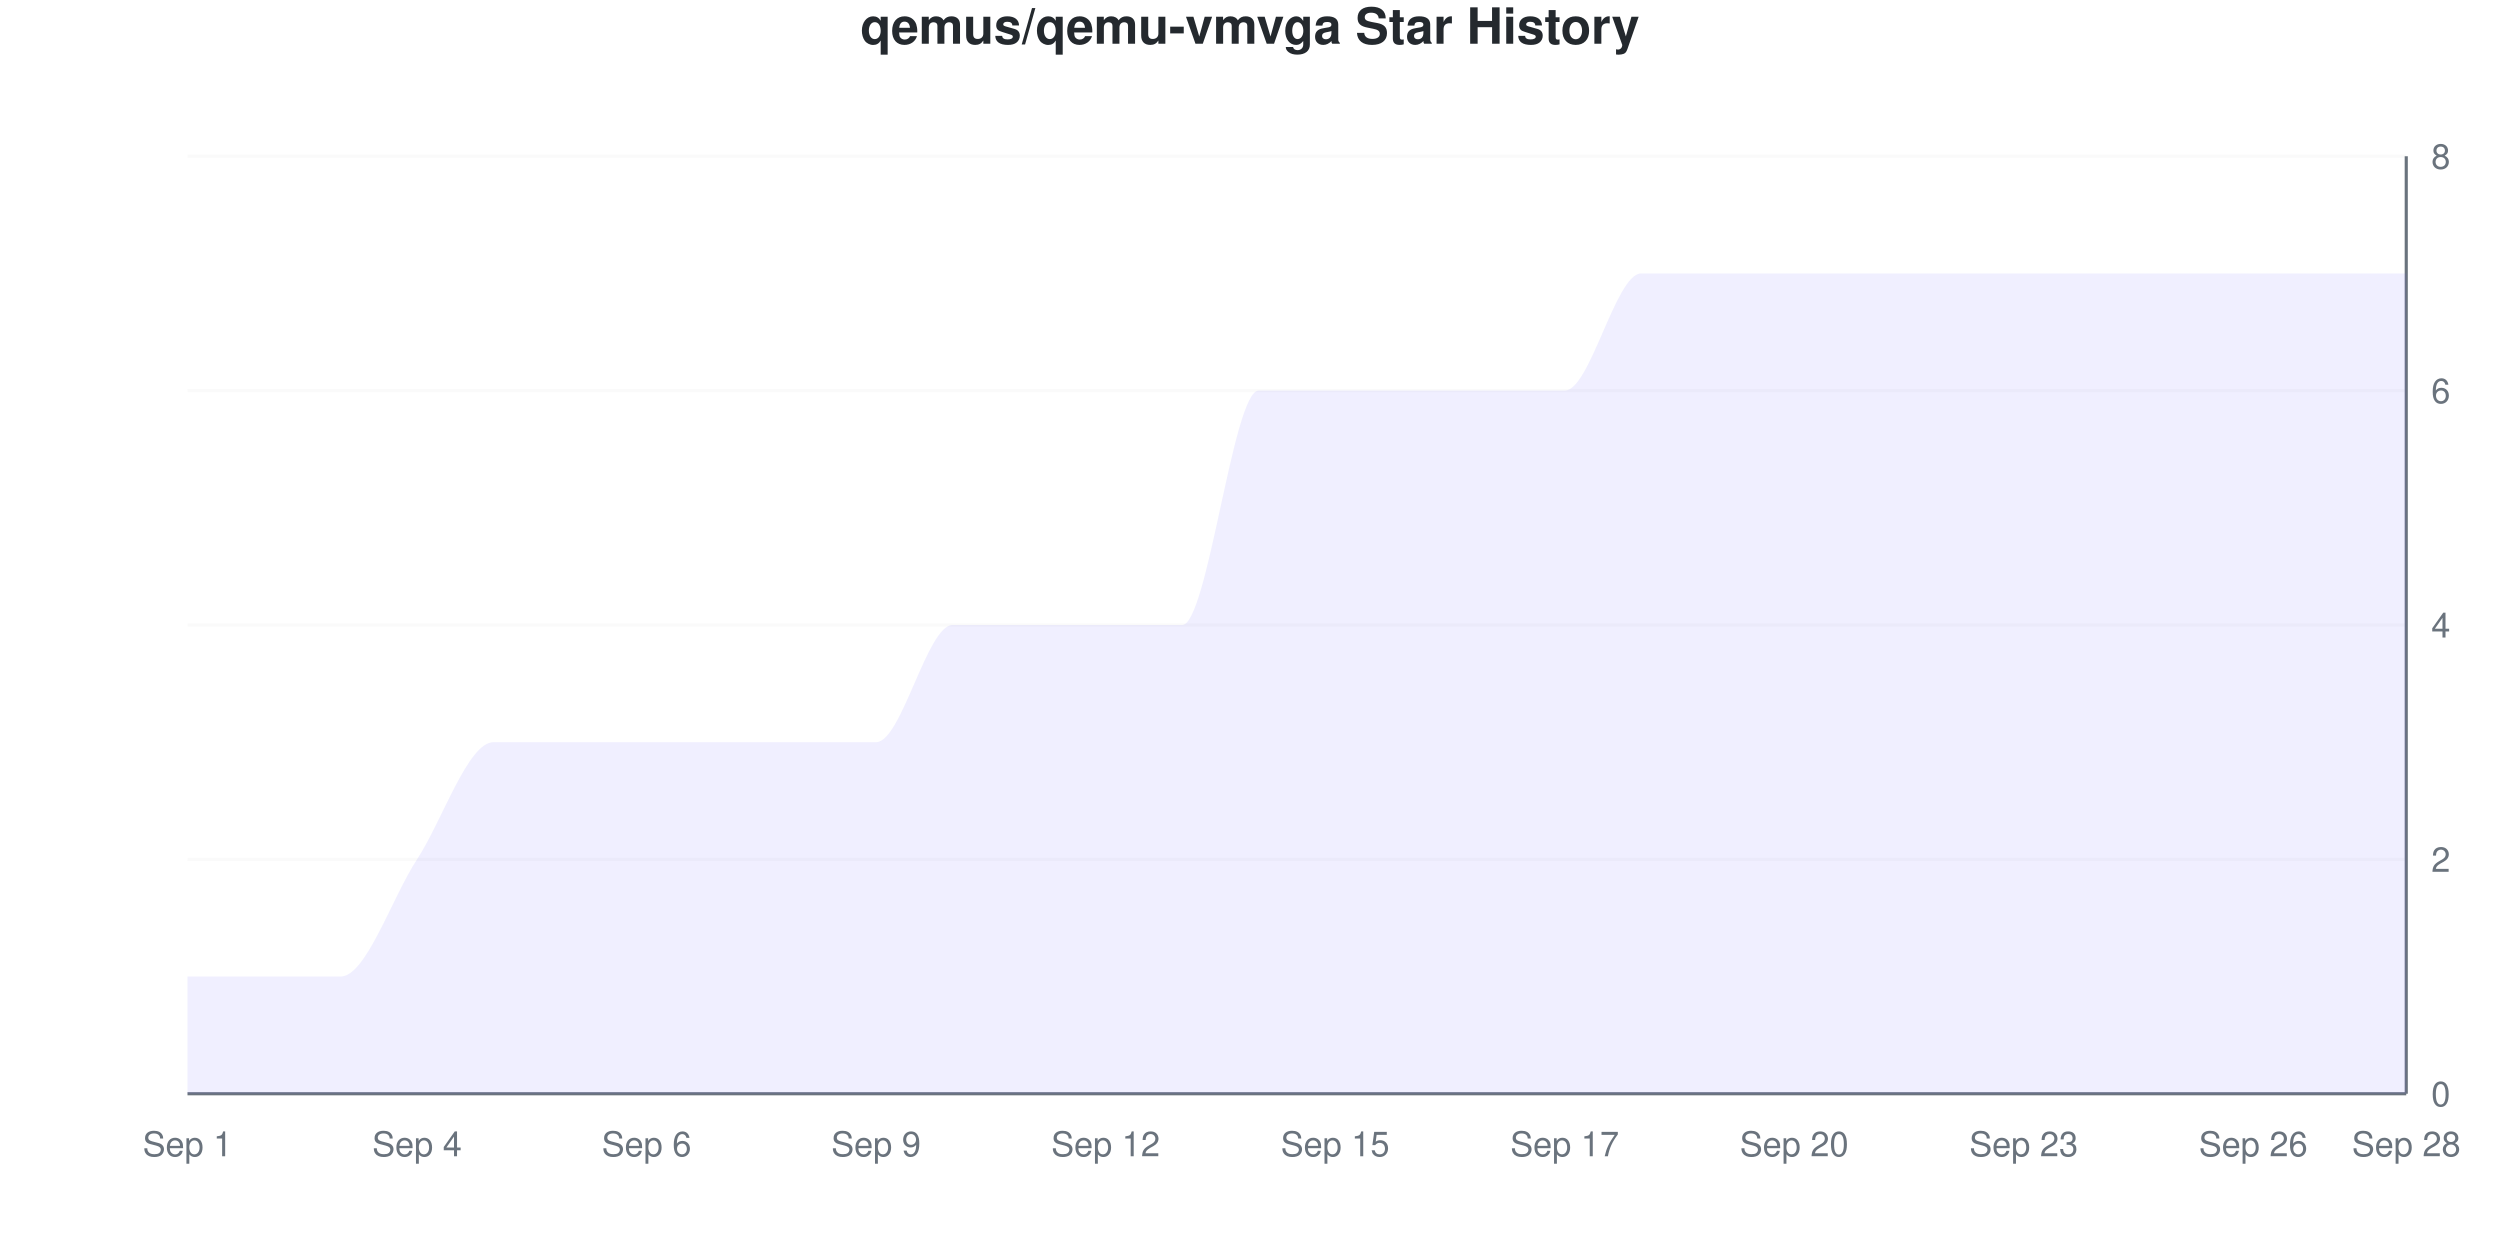
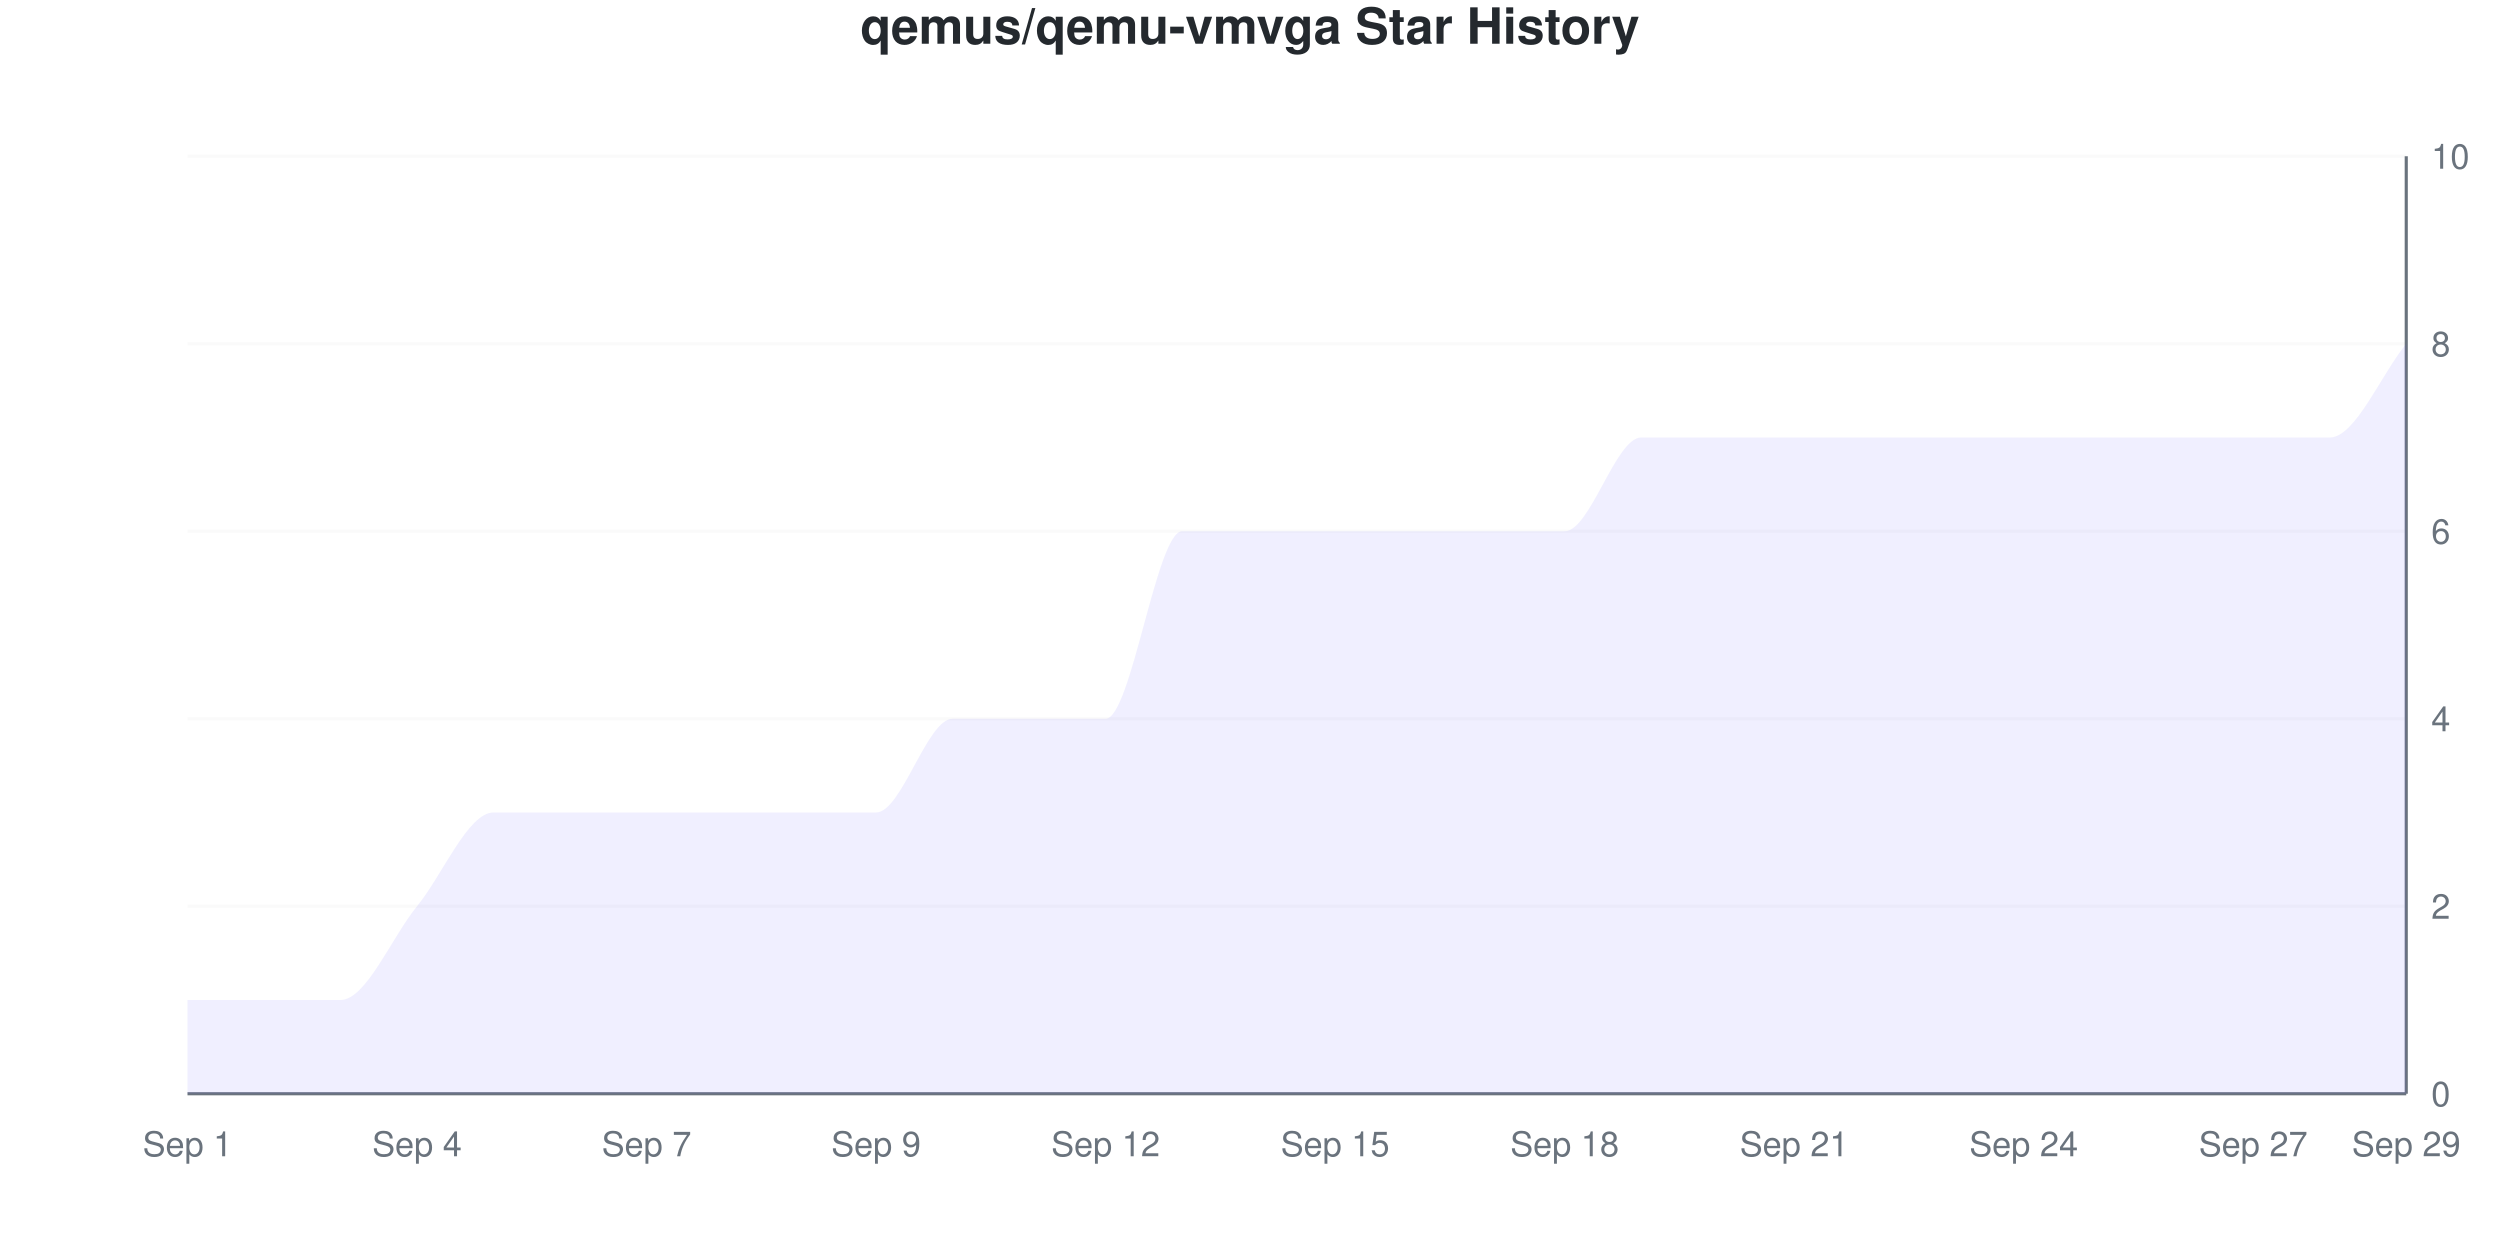
<svg xmlns="http://www.w3.org/2000/svg" viewBox="0 0 800 400" width="800" height="400">
  <style>
    @keyframes drawLine {
      to { stroke-dashoffset: 0; }
    }
    @keyframes fadeInPoint {
      from { opacity: 0; }
      to { opacity: 1; }
    }
    .data-line-0 {
-       stroke-dasharray: 1325;
-       stroke-dashoffset: 1325;
+       stroke-dasharray: 1278;
+       stroke-dashoffset: 1278;
      animation: drawLine 2s ease-out forwards;
    }
    .data-point {
      opacity: 0;
      animation: fadeInPoint 0.5s ease-out forwards;
    }
    .chart-bg { fill: #fff; }
    .chart-text { fill: #24292e; }
    .chart-muted { fill: #6a737d; }
    .chart-grid { stroke: #eee; }
    .chart-axis { stroke: #6a737d; }
    @media (prefers-color-scheme: dark) {
      .chart-bg { fill: #0d1117; }
      .chart-text { fill: #e6edf3; }
      .chart-muted { fill: #8b949e; }
      .chart-grid { stroke: #21262d; }
      .chart-axis { stroke: #8b949e; }
    }
  </style>
  <rect width="800" height="400" class="chart-bg" />
  <text x="400" y="14" text-anchor="middle" class="chart-text" font-size="16" font-weight="bold" font-family="-apple-system, BlinkMacSystemFont, 'Segoe UI', Helvetica, Arial, sans-serif">qemus/qemu-vmvga Star History</text>
  <g class="grid">
    <line x1="60" y1="350" x2="770" y2="350" class="chart-grid" stroke-opacity="0.3" />
    <text x="778" y="354" text-anchor="start" class="chart-muted" font-size="11" font-family="-apple-system, BlinkMacSystemFont, 'Segoe UI', Helvetica, Arial, sans-serif">0</text>
-     <line x1="60" y1="275" x2="770" y2="275" class="chart-grid" stroke-opacity="0.3" />
-     <text x="778" y="279" text-anchor="start" class="chart-muted" font-size="11" font-family="-apple-system, BlinkMacSystemFont, 'Segoe UI', Helvetica, Arial, sans-serif">2</text>
-     <line x1="60" y1="200" x2="770" y2="200" class="chart-grid" stroke-opacity="0.3" />
-     <text x="778" y="204" text-anchor="start" class="chart-muted" font-size="11" font-family="-apple-system, BlinkMacSystemFont, 'Segoe UI', Helvetica, Arial, sans-serif">4</text>
-     <line x1="60" y1="125" x2="770" y2="125" class="chart-grid" stroke-opacity="0.3" />
-     <text x="778" y="129" text-anchor="start" class="chart-muted" font-size="11" font-family="-apple-system, BlinkMacSystemFont, 'Segoe UI', Helvetica, Arial, sans-serif">6</text>
+     <line x1="60" y1="290" x2="770" y2="290" class="chart-grid" stroke-opacity="0.3" />
+     <text x="778" y="294" text-anchor="start" class="chart-muted" font-size="11" font-family="-apple-system, BlinkMacSystemFont, 'Segoe UI', Helvetica, Arial, sans-serif">2</text>
+     <line x1="60" y1="230" x2="770" y2="230" class="chart-grid" stroke-opacity="0.3" />
+     <text x="778" y="234" text-anchor="start" class="chart-muted" font-size="11" font-family="-apple-system, BlinkMacSystemFont, 'Segoe UI', Helvetica, Arial, sans-serif">4</text>
+     <line x1="60" y1="170" x2="770" y2="170" class="chart-grid" stroke-opacity="0.3" />
+     <text x="778" y="174" text-anchor="start" class="chart-muted" font-size="11" font-family="-apple-system, BlinkMacSystemFont, 'Segoe UI', Helvetica, Arial, sans-serif">6</text>
+     <line x1="60" y1="110" x2="770" y2="110" class="chart-grid" stroke-opacity="0.3" />
+     <text x="778" y="114" text-anchor="start" class="chart-muted" font-size="11" font-family="-apple-system, BlinkMacSystemFont, 'Segoe UI', Helvetica, Arial, sans-serif">8</text>
    <line x1="60" y1="50" x2="770" y2="50" class="chart-grid" stroke-opacity="0.3" />
-     <text x="778" y="54" text-anchor="start" class="chart-muted" font-size="11" font-family="-apple-system, BlinkMacSystemFont, 'Segoe UI', Helvetica, Arial, sans-serif">8</text>
+     <text x="778" y="54" text-anchor="start" class="chart-muted" font-size="11" font-family="-apple-system, BlinkMacSystemFont, 'Segoe UI', Helvetica, Arial, sans-serif">10</text>
  </g>
  <g class="milestones">
    
  </g>
  <g class="x-axis">
    <text x="60" y="370" text-anchor="middle" class="chart-muted" font-size="11" font-family="-apple-system, BlinkMacSystemFont, 'Segoe UI', Helvetica, Arial, sans-serif">Sep 1</text>
    <text x="133.448" y="370" text-anchor="middle" class="chart-muted" font-size="11" font-family="-apple-system, BlinkMacSystemFont, 'Segoe UI', Helvetica, Arial, sans-serif">Sep 4</text>
-     <text x="206.897" y="370" text-anchor="middle" class="chart-muted" font-size="11" font-family="-apple-system, BlinkMacSystemFont, 'Segoe UI', Helvetica, Arial, sans-serif">Sep 6</text>
+     <text x="206.897" y="370" text-anchor="middle" class="chart-muted" font-size="11" font-family="-apple-system, BlinkMacSystemFont, 'Segoe UI', Helvetica, Arial, sans-serif">Sep 7</text>
    <text x="280.345" y="370" text-anchor="middle" class="chart-muted" font-size="11" font-family="-apple-system, BlinkMacSystemFont, 'Segoe UI', Helvetica, Arial, sans-serif">Sep 9</text>
    <text x="353.793" y="370" text-anchor="middle" class="chart-muted" font-size="11" font-family="-apple-system, BlinkMacSystemFont, 'Segoe UI', Helvetica, Arial, sans-serif">Sep 12</text>
    <text x="427.241" y="370" text-anchor="middle" class="chart-muted" font-size="11" font-family="-apple-system, BlinkMacSystemFont, 'Segoe UI', Helvetica, Arial, sans-serif">Sep 15</text>
-     <text x="500.69" y="370" text-anchor="middle" class="chart-muted" font-size="11" font-family="-apple-system, BlinkMacSystemFont, 'Segoe UI', Helvetica, Arial, sans-serif">Sep 17</text>
-     <text x="574.138" y="370" text-anchor="middle" class="chart-muted" font-size="11" font-family="-apple-system, BlinkMacSystemFont, 'Segoe UI', Helvetica, Arial, sans-serif">Sep 20</text>
-     <text x="647.586" y="370" text-anchor="middle" class="chart-muted" font-size="11" font-family="-apple-system, BlinkMacSystemFont, 'Segoe UI', Helvetica, Arial, sans-serif">Sep 23</text>
-     <text x="721.034" y="370" text-anchor="middle" class="chart-muted" font-size="11" font-family="-apple-system, BlinkMacSystemFont, 'Segoe UI', Helvetica, Arial, sans-serif">Sep 26</text>
-     <text x="770" y="370" text-anchor="middle" class="chart-muted" font-size="11" font-family="-apple-system, BlinkMacSystemFont, 'Segoe UI', Helvetica, Arial, sans-serif">Sep 28</text>
+     <text x="500.69" y="370" text-anchor="middle" class="chart-muted" font-size="11" font-family="-apple-system, BlinkMacSystemFont, 'Segoe UI', Helvetica, Arial, sans-serif">Sep 18</text>
+     <text x="574.138" y="370" text-anchor="middle" class="chart-muted" font-size="11" font-family="-apple-system, BlinkMacSystemFont, 'Segoe UI', Helvetica, Arial, sans-serif">Sep 21</text>
+     <text x="647.586" y="370" text-anchor="middle" class="chart-muted" font-size="11" font-family="-apple-system, BlinkMacSystemFont, 'Segoe UI', Helvetica, Arial, sans-serif">Sep 24</text>
+     <text x="721.034" y="370" text-anchor="middle" class="chart-muted" font-size="11" font-family="-apple-system, BlinkMacSystemFont, 'Segoe UI', Helvetica, Arial, sans-serif">Sep 27</text>
+     <text x="770" y="370" text-anchor="middle" class="chart-muted" font-size="11" font-family="-apple-system, BlinkMacSystemFont, 'Segoe UI', Helvetica, Arial, sans-serif">Sep 29</text>
  </g>
  <line x1="770" y1="50" x2="770" y2="350" class="chart-axis" stroke-width="1" />
  <line x1="60" y1="350" x2="770" y2="350" class="chart-axis" stroke-width="1" />
-   <path d="M60,350 L60,312.5 C68.161,312.5 76.322,312.5 84.483,312.5 C92.644,312.5 100.805,312.5 108.966,312.5 C117.126,312.5 125.287,287.5 133.448,275 C141.609,262.5 149.77,237.5 157.931,237.5 C166.092,237.5 174.253,237.5 182.414,237.5 C190.575,237.5 198.736,237.5 206.897,237.5 C215.057,237.5 223.218,237.5 231.379,237.5 C239.54,237.5 247.701,237.5 255.862,237.5 C264.023,237.5 272.184,237.5 280.345,237.5 C288.506,237.5 296.667,200 304.828,200 C312.989,200 321.149,200 329.31,200 C337.471,200 345.632,200 353.793,200 C361.954,200 370.115,200 378.276,200 C386.437,200 394.598,125 402.759,125 C410.92,125 419.08,125 427.241,125 C435.402,125 443.563,125 451.724,125 C459.885,125 468.046,125 476.207,125 C484.368,125 492.529,125 500.69,125 C508.851,125 517.011,87.5 525.172,87.5 C533.333,87.5 541.494,87.5 549.655,87.5 C557.816,87.5 565.977,87.5 574.138,87.5 C582.299,87.5 590.46,87.5 598.621,87.5 C606.782,87.5 614.943,87.5 623.103,87.5 C631.264,87.5 639.425,87.5 647.586,87.5 C655.747,87.5 663.908,87.5 672.069,87.5 C680.23,87.5 688.391,87.5 696.552,87.5 C704.713,87.5 712.874,87.5 721.034,87.5 C729.195,87.5 737.356,87.5 745.517,87.5 C753.678,87.5 761.839,87.5 770,87.5 L770,350 L60,350 Z" fill="#6b63ff" fill-opacity="0.1" />
-   <path d="M60,350 L60,312.5 C68.161,312.5 76.322,312.5 84.483,312.5 C92.644,312.5 100.805,312.5 108.966,312.5 C117.126,312.5 125.287,287.5 133.448,275 C141.609,262.5 149.77,237.5 157.931,237.5 C166.092,237.5 174.253,237.5 182.414,237.5 C190.575,237.5 198.736,237.5 206.897,237.5 C215.057,237.5 223.218,237.5 231.379,237.5 C239.54,237.5 247.701,237.5 255.862,237.5 C264.023,237.5 272.184,237.5 280.345,237.5 C288.506,237.5 296.667,200 304.828,200 C312.989,200 321.149,200 329.31,200 C337.471,200 345.632,200 353.793,200 C361.954,200 370.115,200 378.276,200 C386.437,200 394.598,125 402.759,125 C410.92,125 419.08,125 427.241,125 C435.402,125 443.563,125 451.724,125 C459.885,125 468.046,125 476.207,125 C484.368,125 492.529,125 500.69,125 C508.851,125 517.011,87.5 525.172,87.5 C533.333,87.5 541.494,87.5 549.655,87.5 C557.816,87.5 565.977,87.5 574.138,87.5 C582.299,87.5 590.46,87.5 598.621,87.5 C606.782,87.5 614.943,87.5 623.103,87.5 C631.264,87.5 639.425,87.5 647.586,87.5 C655.747,87.5 663.908,87.5 672.069,87.5 C680.23,87.5 688.391,87.5 696.552,87.5 C704.713,87.5 712.874,87.5 721.034,87.5 C729.195,87.5 737.356,87.5 745.517,87.5 C753.678,87.5 761.839,87.5 770,87.5" fill="none" stroke="#6b63ff" stroke-width="2.5" class="data-line-0" />
+   <path d="M60,350 L60,320 C68.161,320 76.322,320 84.483,320 C92.644,320 100.805,320 108.966,320 C117.126,320 125.287,300 133.448,290 C141.609,280 149.77,260 157.931,260 C166.092,260 174.253,260 182.414,260 C190.575,260 198.736,260 206.897,260 C215.057,260 223.218,260 231.379,260 C239.54,260 247.701,260 255.862,260 C264.023,260 272.184,260 280.345,260 C288.506,260 296.667,230 304.828,230 C312.989,230 321.149,230 329.31,230 C337.471,230 345.632,230 353.793,230 C361.954,230 370.115,170 378.276,170 C386.437,170 394.598,170 402.759,170 C410.92,170 419.08,170 427.241,170 C435.402,170 443.563,170 451.724,170 C459.885,170 468.046,170 476.207,170 C484.368,170 492.529,170 500.69,170 C508.851,170 517.011,140 525.172,140 C533.333,140 541.494,140 549.655,140 C557.816,140 565.977,140 574.138,140 C582.299,140 590.46,140 598.621,140 C606.782,140 614.943,140 623.103,140 C631.264,140 639.425,140 647.586,140 C655.747,140 663.908,140 672.069,140 C680.23,140 688.391,140 696.552,140 C704.713,140 712.874,140 721.034,140 C729.195,140 737.356,140 745.517,140 C753.678,140 761.839,120 770,110 L770,350 L60,350 Z" fill="#6b63ff" fill-opacity="0.1" />
+   <path d="M60,350 L60,320 C68.161,320 76.322,320 84.483,320 C92.644,320 100.805,320 108.966,320 C117.126,320 125.287,300 133.448,290 C141.609,280 149.77,260 157.931,260 C166.092,260 174.253,260 182.414,260 C190.575,260 198.736,260 206.897,260 C215.057,260 223.218,260 231.379,260 C239.54,260 247.701,260 255.862,260 C264.023,260 272.184,260 280.345,260 C288.506,260 296.667,230 304.828,230 C312.989,230 321.149,230 329.31,230 C337.471,230 345.632,230 353.793,230 C361.954,230 370.115,170 378.276,170 C386.437,170 394.598,170 402.759,170 C410.92,170 419.08,170 427.241,170 C435.402,170 443.563,170 451.724,170 C459.885,170 468.046,170 476.207,170 C484.368,170 492.529,170 500.69,170 C508.851,170 517.011,140 525.172,140 C533.333,140 541.494,140 549.655,140 C557.816,140 565.977,140 574.138,140 C582.299,140 590.46,140 598.621,140 C606.782,140 614.943,140 623.103,140 C631.264,140 639.425,140 647.586,140 C655.747,140 663.908,140 672.069,140 C680.23,140 688.391,140 696.552,140 C704.713,140 712.874,140 721.034,140 C729.195,140 737.356,140 745.517,140 C753.678,140 761.839,120 770,110" fill="none" stroke="#6b63ff" stroke-width="2.5" class="data-line-0" />
  <g class="points">
-     <circle cx="60" cy="312.5" r="4" fill="#6b63ff" class="data-point" style="animation-delay: 1.50s" />
-     <circle cx="84.483" cy="312.5" r="4" fill="#6b63ff" class="data-point" style="animation-delay: 1.55s" />
-     <circle cx="108.966" cy="312.5" r="4" fill="#6b63ff" class="data-point" style="animation-delay: 1.60s" />
-     <circle cx="133.448" cy="275" r="4" fill="#6b63ff" class="data-point" style="animation-delay: 1.65s" />
-     <circle cx="157.931" cy="237.5" r="4" fill="#6b63ff" class="data-point" style="animation-delay: 1.70s" />
-     <circle cx="182.414" cy="237.5" r="4" fill="#6b63ff" class="data-point" style="animation-delay: 1.75s" />
-     <circle cx="206.897" cy="237.5" r="4" fill="#6b63ff" class="data-point" style="animation-delay: 1.80s" />
-     <circle cx="231.379" cy="237.5" r="4" fill="#6b63ff" class="data-point" style="animation-delay: 1.85s" />
-     <circle cx="255.862" cy="237.5" r="4" fill="#6b63ff" class="data-point" style="animation-delay: 1.90s" />
-     <circle cx="280.345" cy="237.5" r="4" fill="#6b63ff" class="data-point" style="animation-delay: 1.95s" />
-     <circle cx="304.828" cy="200" r="4" fill="#6b63ff" class="data-point" style="animation-delay: 2.00s" />
-     <circle cx="329.31" cy="200" r="4" fill="#6b63ff" class="data-point" style="animation-delay: 2.05s" />
-     <circle cx="353.793" cy="200" r="4" fill="#6b63ff" class="data-point" style="animation-delay: 2.10s" />
-     <circle cx="378.276" cy="200" r="4" fill="#6b63ff" class="data-point" style="animation-delay: 2.15s" />
-     <circle cx="402.759" cy="125" r="4" fill="#6b63ff" class="data-point" style="animation-delay: 2.20s" />
-     <circle cx="427.241" cy="125" r="4" fill="#6b63ff" class="data-point" style="animation-delay: 2.25s" />
-     <circle cx="451.724" cy="125" r="4" fill="#6b63ff" class="data-point" style="animation-delay: 2.30s" />
-     <circle cx="476.207" cy="125" r="4" fill="#6b63ff" class="data-point" style="animation-delay: 2.35s" />
-     <circle cx="500.69" cy="125" r="4" fill="#6b63ff" class="data-point" style="animation-delay: 2.40s" />
-     <circle cx="525.172" cy="87.5" r="4" fill="#6b63ff" class="data-point" style="animation-delay: 2.45s" />
-     <circle cx="549.655" cy="87.5" r="4" fill="#6b63ff" class="data-point" style="animation-delay: 2.50s" />
-     <circle cx="574.138" cy="87.5" r="4" fill="#6b63ff" class="data-point" style="animation-delay: 2.55s" />
-     <circle cx="598.621" cy="87.5" r="4" fill="#6b63ff" class="data-point" style="animation-delay: 2.60s" />
-     <circle cx="623.103" cy="87.5" r="4" fill="#6b63ff" class="data-point" style="animation-delay: 2.65s" />
-     <circle cx="647.586" cy="87.5" r="4" fill="#6b63ff" class="data-point" style="animation-delay: 2.70s" />
-     <circle cx="672.069" cy="87.5" r="4" fill="#6b63ff" class="data-point" style="animation-delay: 2.75s" />
-     <circle cx="696.552" cy="87.5" r="4" fill="#6b63ff" class="data-point" style="animation-delay: 2.80s" />
-     <circle cx="721.034" cy="87.5" r="4" fill="#6b63ff" class="data-point" style="animation-delay: 2.85s" />
-     <circle cx="745.517" cy="87.5" r="4" fill="#6b63ff" class="data-point" style="animation-delay: 2.90s" />
-     <circle cx="770" cy="87.5" r="4" fill="#6b63ff" class="data-point" style="animation-delay: 2.95s" />
+     <circle cx="60" cy="320" r="4" fill="#6b63ff" class="data-point" style="animation-delay: 1.50s" />
+     <circle cx="84.483" cy="320" r="4" fill="#6b63ff" class="data-point" style="animation-delay: 1.55s" />
+     <circle cx="108.966" cy="320" r="4" fill="#6b63ff" class="data-point" style="animation-delay: 1.60s" />
+     <circle cx="133.448" cy="290" r="4" fill="#6b63ff" class="data-point" style="animation-delay: 1.65s" />
+     <circle cx="157.931" cy="260" r="4" fill="#6b63ff" class="data-point" style="animation-delay: 1.70s" />
+     <circle cx="182.414" cy="260" r="4" fill="#6b63ff" class="data-point" style="animation-delay: 1.75s" />
+     <circle cx="206.897" cy="260" r="4" fill="#6b63ff" class="data-point" style="animation-delay: 1.80s" />
+     <circle cx="231.379" cy="260" r="4" fill="#6b63ff" class="data-point" style="animation-delay: 1.85s" />
+     <circle cx="255.862" cy="260" r="4" fill="#6b63ff" class="data-point" style="animation-delay: 1.90s" />
+     <circle cx="280.345" cy="260" r="4" fill="#6b63ff" class="data-point" style="animation-delay: 1.95s" />
+     <circle cx="304.828" cy="230" r="4" fill="#6b63ff" class="data-point" style="animation-delay: 2.00s" />
+     <circle cx="329.31" cy="230" r="4" fill="#6b63ff" class="data-point" style="animation-delay: 2.05s" />
+     <circle cx="353.793" cy="230" r="4" fill="#6b63ff" class="data-point" style="animation-delay: 2.10s" />
+     <circle cx="378.276" cy="170" r="4" fill="#6b63ff" class="data-point" style="animation-delay: 2.15s" />
+     <circle cx="402.759" cy="170" r="4" fill="#6b63ff" class="data-point" style="animation-delay: 2.20s" />
+     <circle cx="427.241" cy="170" r="4" fill="#6b63ff" class="data-point" style="animation-delay: 2.25s" />
+     <circle cx="451.724" cy="170" r="4" fill="#6b63ff" class="data-point" style="animation-delay: 2.30s" />
+     <circle cx="476.207" cy="170" r="4" fill="#6b63ff" class="data-point" style="animation-delay: 2.35s" />
+     <circle cx="500.69" cy="170" r="4" fill="#6b63ff" class="data-point" style="animation-delay: 2.40s" />
+     <circle cx="525.172" cy="140" r="4" fill="#6b63ff" class="data-point" style="animation-delay: 2.45s" />
+     <circle cx="549.655" cy="140" r="4" fill="#6b63ff" class="data-point" style="animation-delay: 2.50s" />
+     <circle cx="574.138" cy="140" r="4" fill="#6b63ff" class="data-point" style="animation-delay: 2.55s" />
+     <circle cx="598.621" cy="140" r="4" fill="#6b63ff" class="data-point" style="animation-delay: 2.60s" />
+     <circle cx="623.103" cy="140" r="4" fill="#6b63ff" class="data-point" style="animation-delay: 2.65s" />
+     <circle cx="647.586" cy="140" r="4" fill="#6b63ff" class="data-point" style="animation-delay: 2.70s" />
+     <circle cx="672.069" cy="140" r="4" fill="#6b63ff" class="data-point" style="animation-delay: 2.75s" />
+     <circle cx="696.552" cy="140" r="4" fill="#6b63ff" class="data-point" style="animation-delay: 2.80s" />
+     <circle cx="721.034" cy="140" r="4" fill="#6b63ff" class="data-point" style="animation-delay: 2.85s" />
+     <circle cx="745.517" cy="140" r="4" fill="#6b63ff" class="data-point" style="animation-delay: 2.90s" />
+     <circle cx="770" cy="110" r="4" fill="#6b63ff" class="data-point" style="animation-delay: 2.95s" />
  </g>
</svg>
